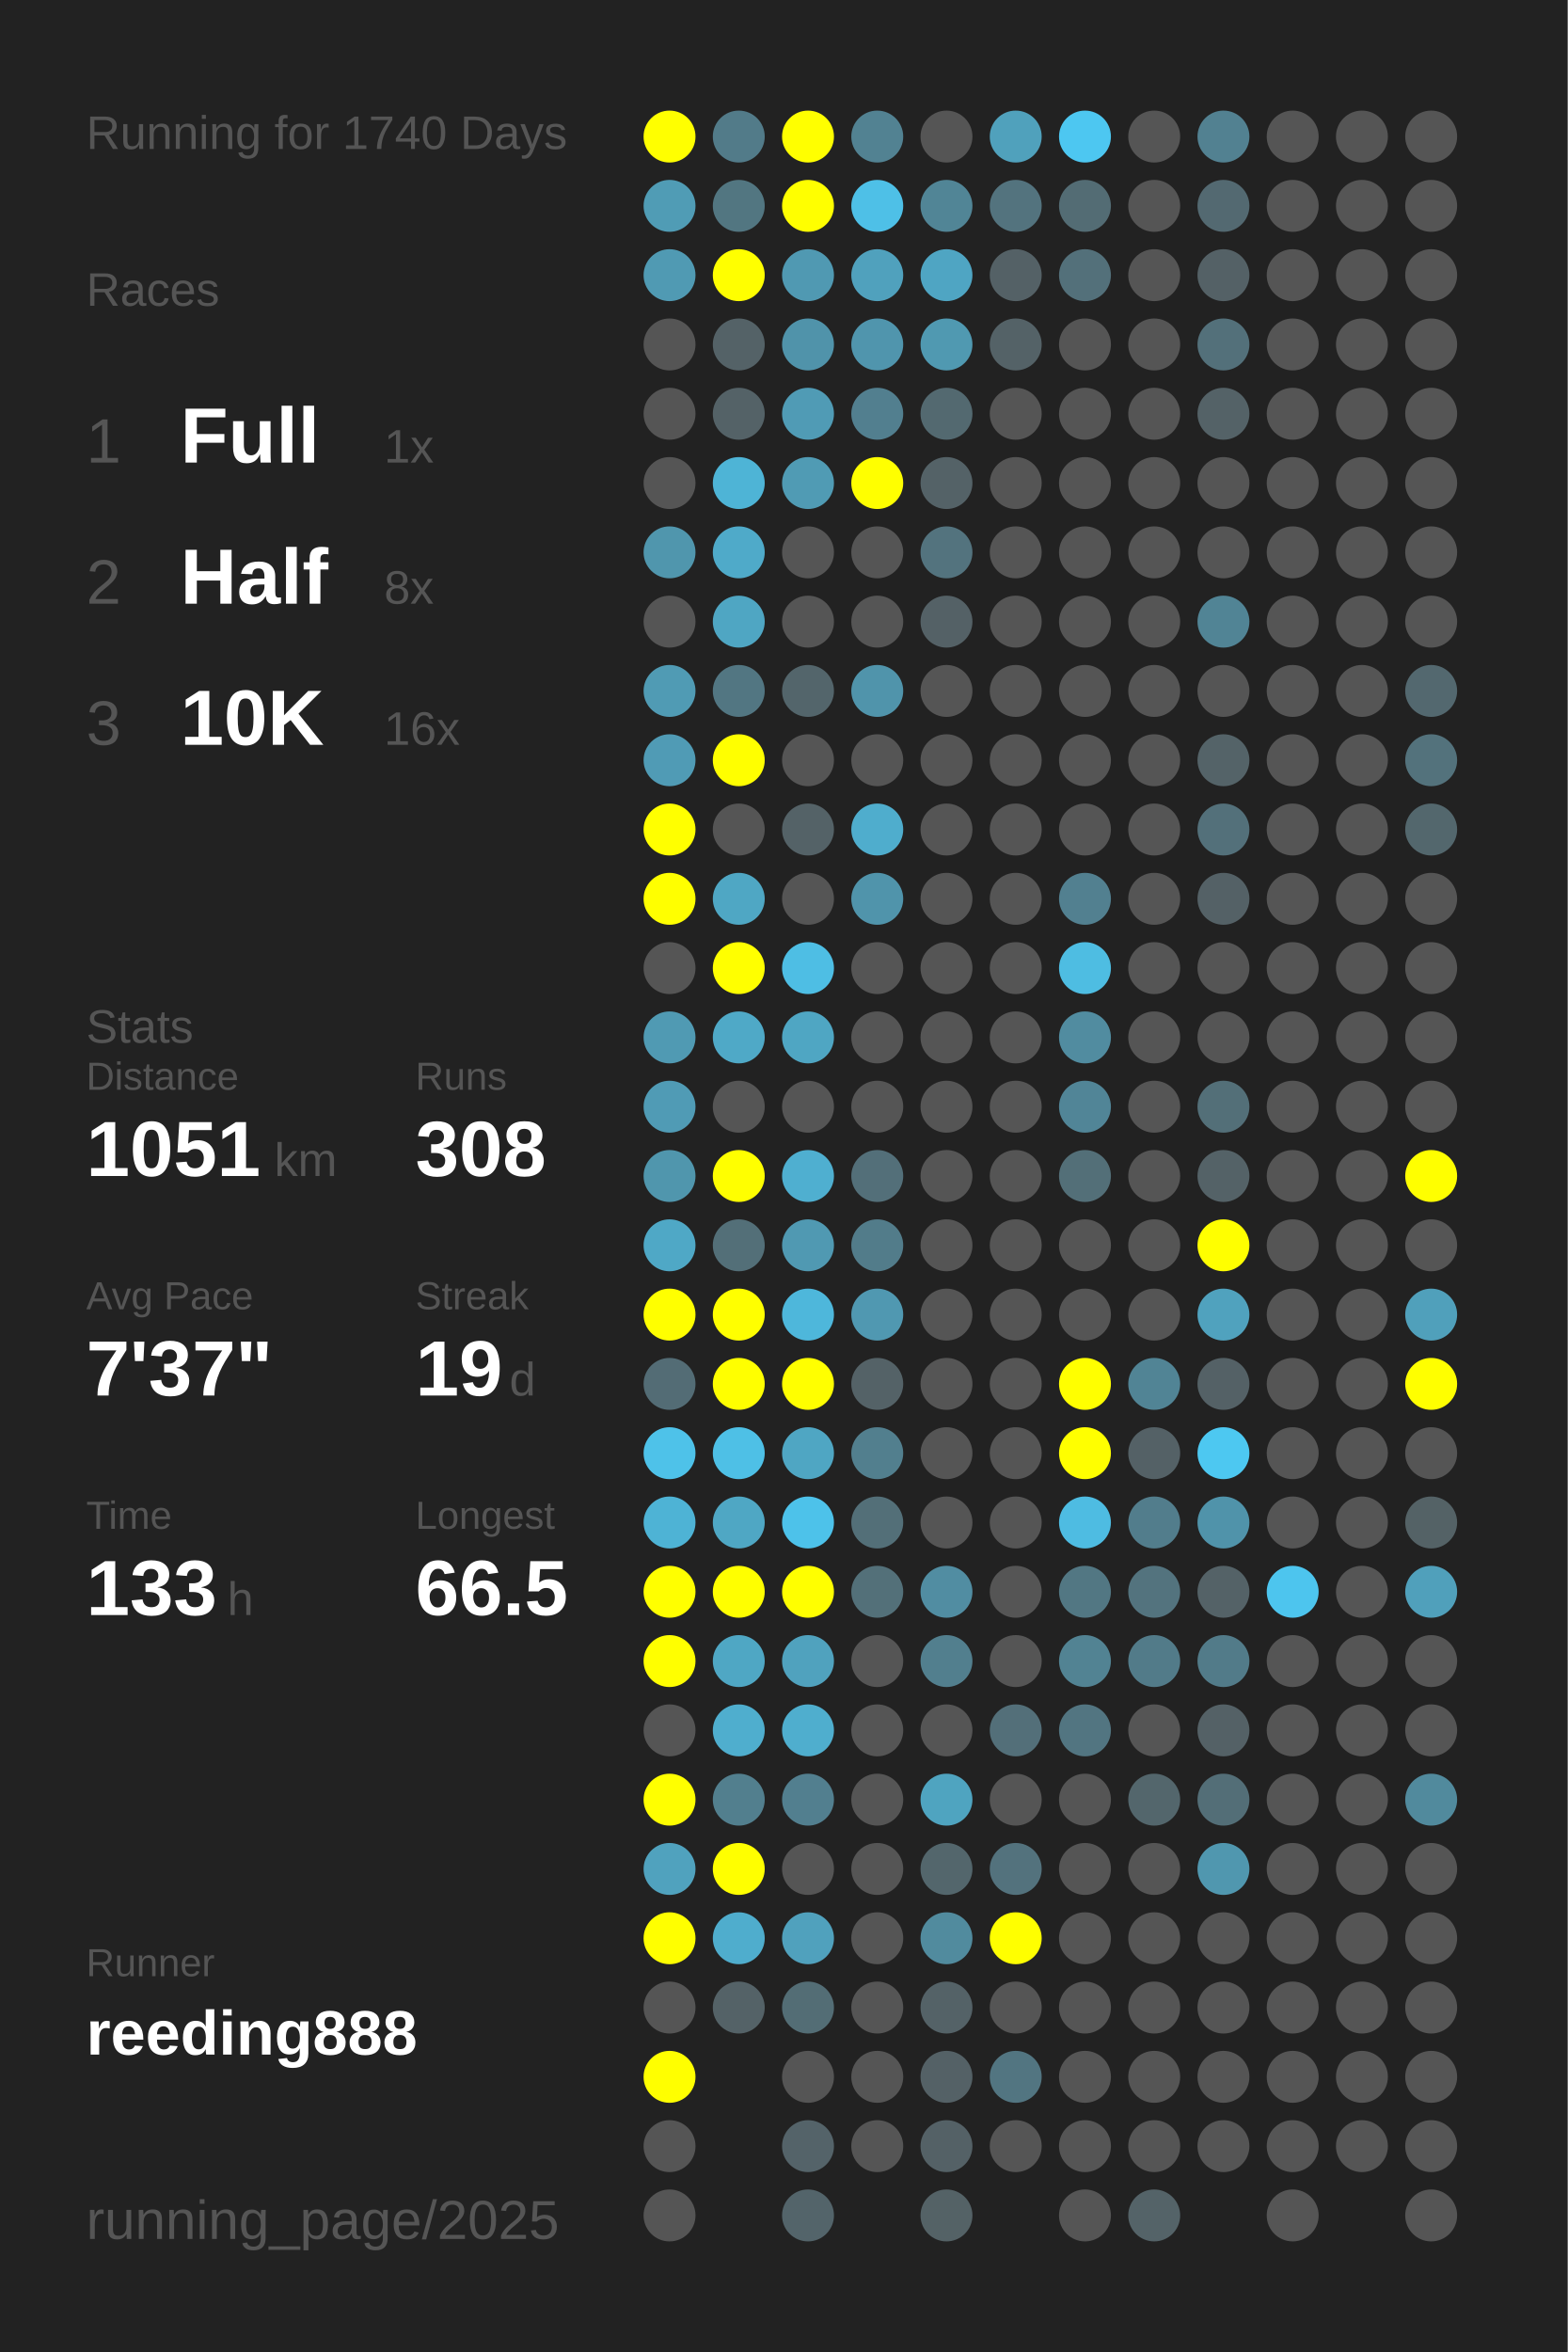
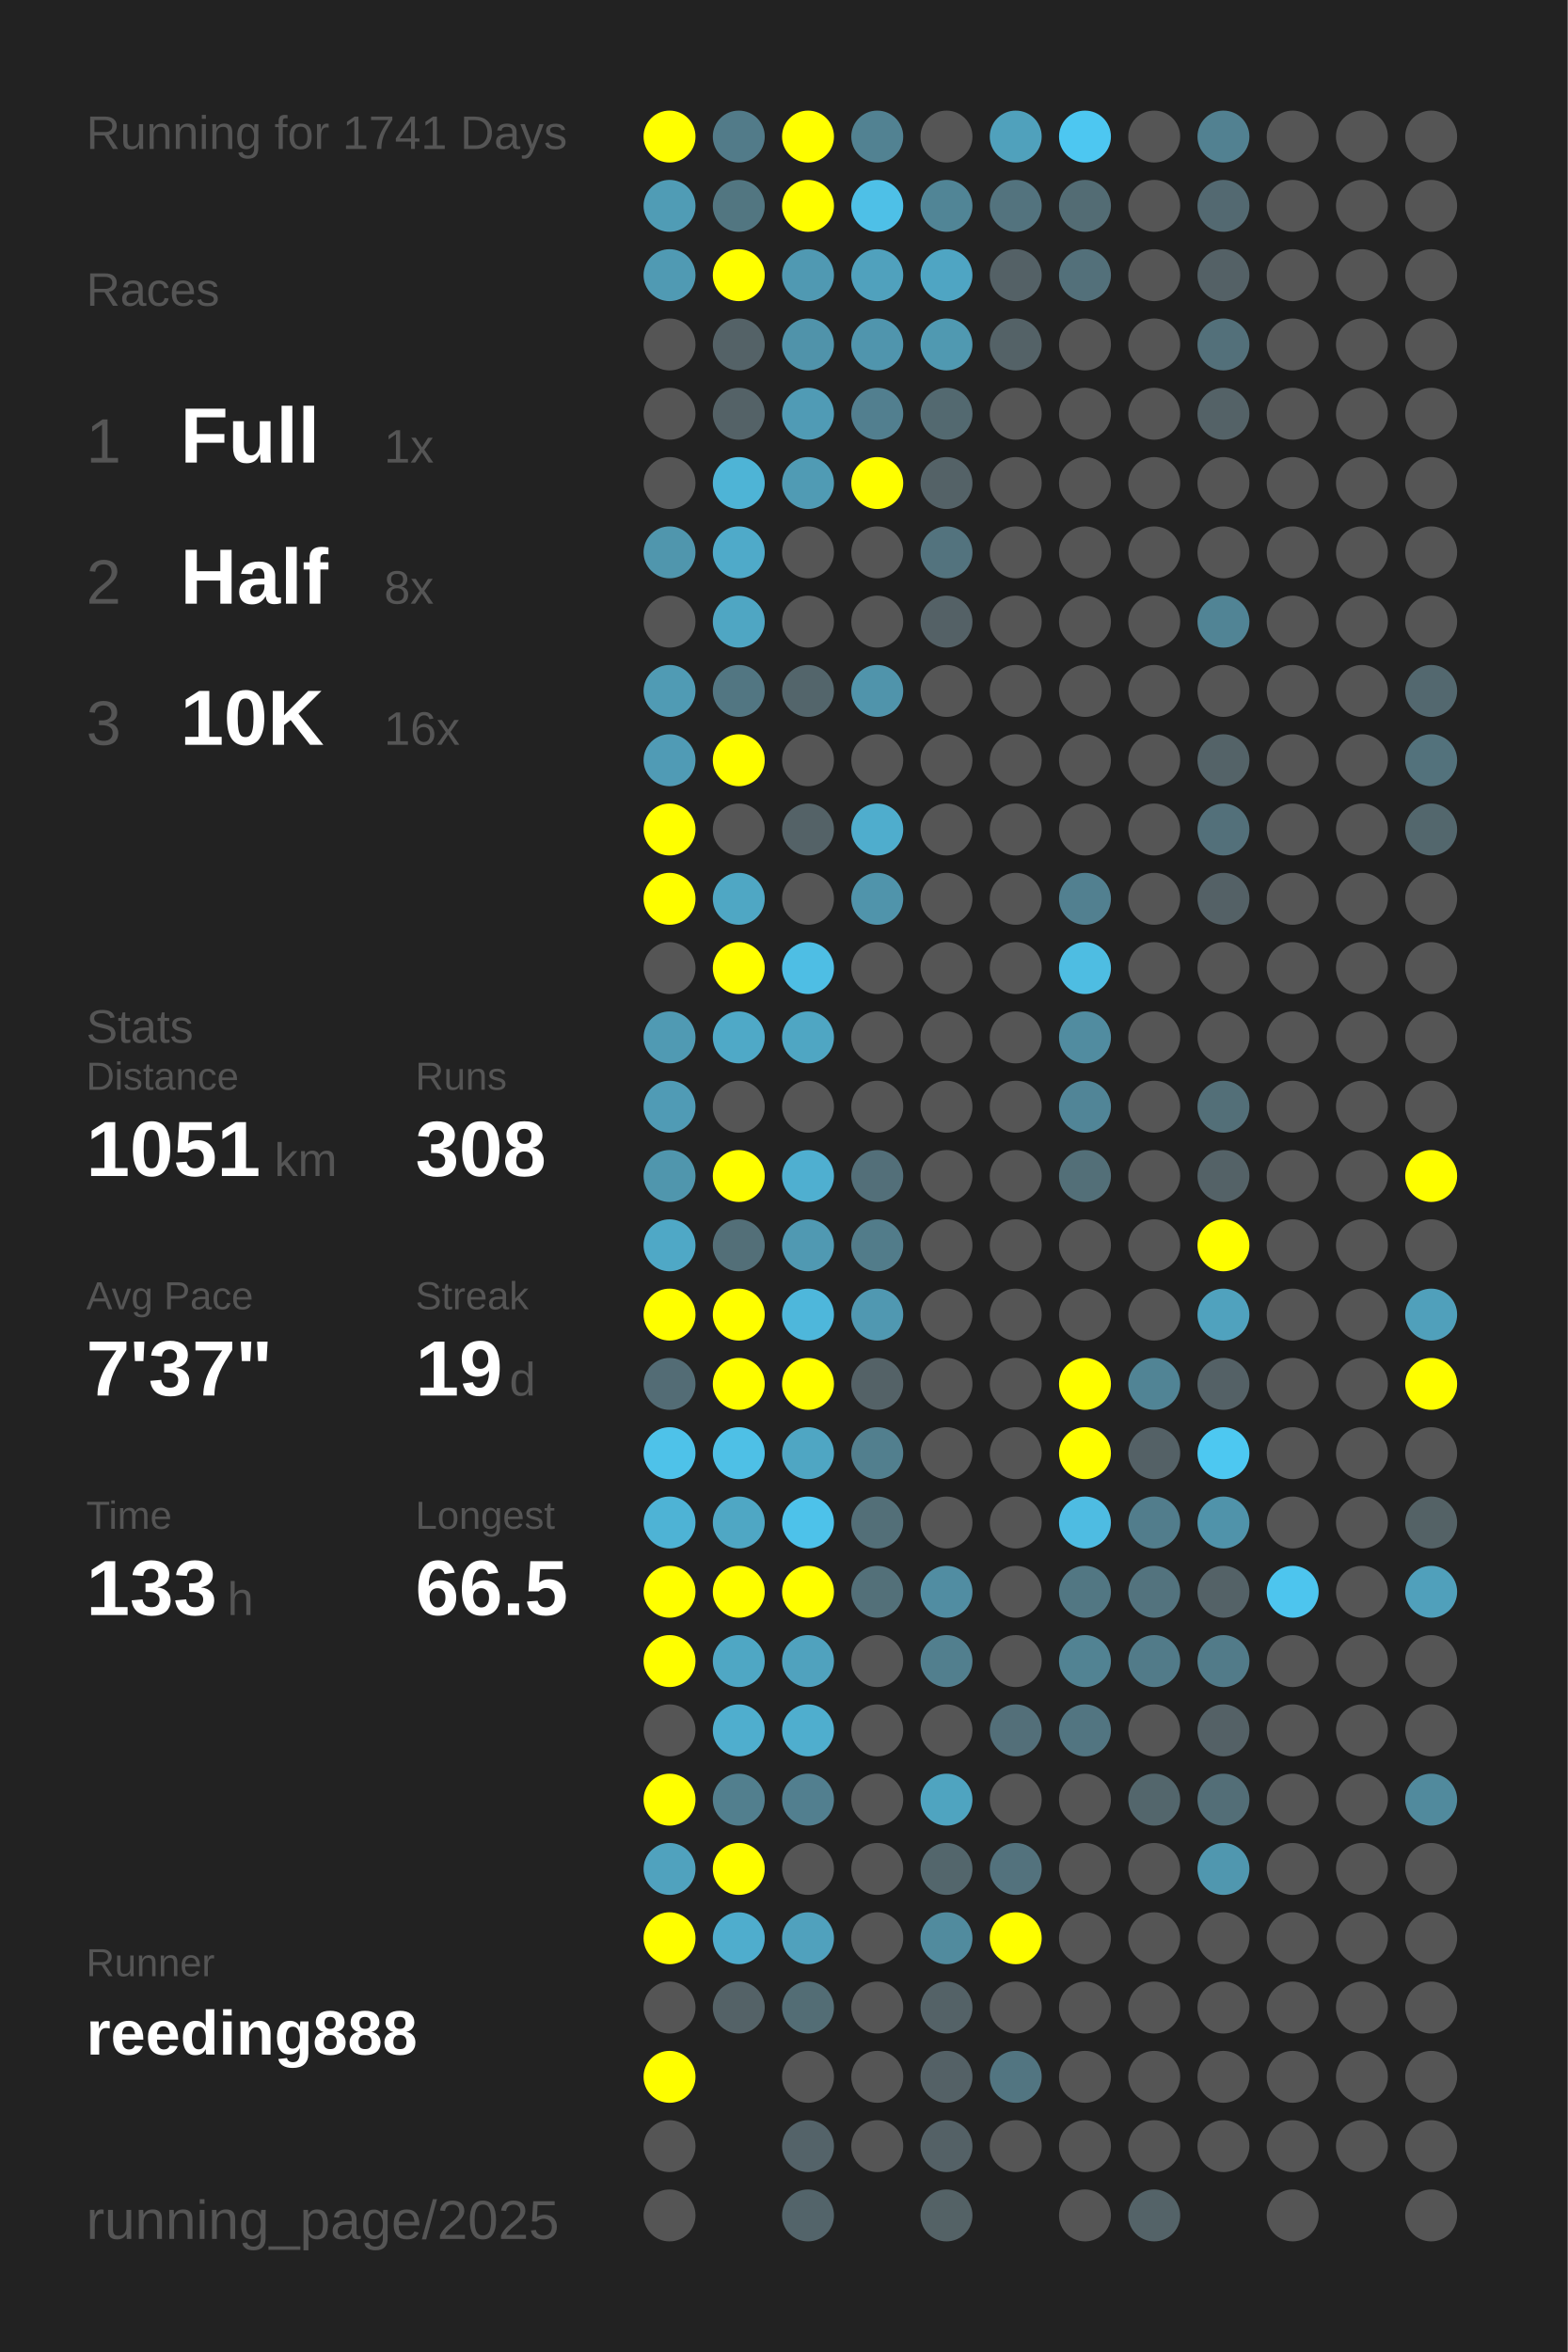
<svg xmlns="http://www.w3.org/2000/svg" baseProfile="full" height="300mm" version="1.1" viewBox="0,0,200,300" width="200mm">
  <defs />
  <rect fill="#222222" height="300" width="200" x="0" y="0" />
-   <text fill="#555555" style="font-size:6px; font-family:Arial;" x="11" y="19">Running for 1740 Days</text>
+   <text fill="#555555" style="font-size:6px; font-family:Arial;" x="11" y="19">Running for 1741 Days</text>
  <text fill="#555555" style="font-size:6px; font-family:Arial;" x="11" y="39">Races</text>
  <text fill="#555555" style="font-size:8px; font-family:Arial;" x="11" y="59">1</text>
  <text fill="#FFFFFF" style="font-size:10px; font-family:Arial; font-weight:bold;" x="23" y="59">Full</text>
  <text fill="#555555" style="font-size:6px; font-family:Arial;" x="49" y="59">1x</text>
  <text fill="#555555" style="font-size:8px; font-family:Arial;" x="11" y="77">2</text>
  <text fill="#FFFFFF" style="font-size:10px; font-family:Arial; font-weight:bold;" x="23" y="77">Half</text>
  <text fill="#555555" style="font-size:6px; font-family:Arial;" x="49" y="77">8x</text>
  <text fill="#555555" style="font-size:8px; font-family:Arial;" x="11" y="95">3</text>
  <text fill="#FFFFFF" style="font-size:10px; font-family:Arial; font-weight:bold;" x="23" y="95">10K</text>
  <text fill="#555555" style="font-size:6px; font-family:Arial;" x="49" y="95">16x</text>
  <text fill="#555555" style="font-size:6px; font-family:Arial;" x="11" y="133">Stats</text>
  <text fill="#555555" style="font-size:5px; font-family:Arial;" x="11" y="139">Distance</text>
  <text fill="#FFFFFF" style="font-size:10px; font-family:Arial; font-weight:bold;" x="11" y="150">1051</text>
  <text fill="#555555" style="font-size:6px; font-family:Arial;" x="35" y="150">km</text>
  <text fill="#555555" style="font-size:5px; font-family:Arial;" x="53" y="139">Runs</text>
  <text fill="#FFFFFF" style="font-size:10px; font-family:Arial; font-weight:bold;" x="53" y="150">308</text>
  <text fill="#555555" style="font-size:5px; font-family:Arial;" x="11" y="167">Avg Pace</text>
  <text fill="#FFFFFF" style="font-size:10px; font-family:Arial; font-weight:bold;" x="11" y="178">7'37"</text>
  <text fill="#555555" style="font-size:5px; font-family:Arial;" x="53" y="167">Streak</text>
  <text fill="#FFFFFF" style="font-size:10px; font-family:Arial; font-weight:bold;" x="53" y="178">19</text>
  <text fill="#555555" style="font-size:6px; font-family:Arial;" x="65" y="178">d</text>
  <text fill="#555555" style="font-size:5px; font-family:Arial;" x="11" y="195">Time</text>
  <text fill="#FFFFFF" style="font-size:10px; font-family:Arial; font-weight:bold;" x="11" y="206">133</text>
  <text fill="#555555" style="font-size:6px; font-family:Arial;" x="29" y="206">h</text>
  <text fill="#555555" style="font-size:5px; font-family:Arial;" x="53" y="195">Longest</text>
  <text fill="#FFFFFF" style="font-size:10px; font-family:Arial; font-weight:bold;" x="53" y="206">66.5</text>
  <text fill="#555555" style="font-size:5px; font-family:Arial;" x="11" y="252.065">Runner</text>
  <text fill="#FFFFFF" style="font-size:8px; font-family:Arial; font-weight:bold;" x="11" y="262.065">reeding888</text>
  <text fill="#555555" style="font-size:7px; font-family:Arial;" x="11" y="285.581">running_page/2025</text>
  <circle cx="85.417" cy="17.419" fill="#FFFF00" r="3.312" />
  <circle cx="85.417" cy="26.258" fill="#509cb5" r="3.312" />
  <circle cx="85.417" cy="35.097" fill="#509ab3" r="3.312" />
  <circle cx="85.417" cy="43.935" fill="#555555" r="3.312" />
  <circle cx="85.417" cy="52.774" fill="#555555" r="3.312" />
  <circle cx="85.417" cy="61.613" fill="#555555" r="3.312" />
  <circle cx="85.417" cy="70.452" fill="#5096ad" r="3.312" />
  <circle cx="85.417" cy="79.29" fill="#555555" r="3.312" />
  <circle cx="85.417" cy="88.129" fill="#509bb4" r="3.312" />
  <circle cx="85.417" cy="96.968" fill="#509bb5" r="3.312" />
  <circle cx="85.417" cy="105.806" fill="#FFFF00" r="3.312" />
  <circle cx="85.417" cy="114.645" fill="#FFFF00" r="3.312" />
  <circle cx="85.417" cy="123.484" fill="#555555" r="3.312" />
  <circle cx="85.417" cy="132.323" fill="#509ab3" r="3.312" />
  <circle cx="85.417" cy="141.161" fill="#509bb5" r="3.312" />
  <circle cx="85.417" cy="150" fill="#5096ad" r="3.312" />
  <circle cx="85.417" cy="158.839" fill="#4fa8c6" r="3.312" />
  <circle cx="85.417" cy="167.677" fill="#FFFF00" r="3.312" />
  <circle cx="85.417" cy="176.516" fill="#536c75" r="3.312" />
  <circle cx="85.417" cy="185.355" fill="#4ec2e9" r="3.312" />
  <circle cx="85.417" cy="194.194" fill="#4eb3d5" r="3.312" />
  <circle cx="85.417" cy="203.032" fill="#FFFF00" r="3.312" />
  <circle cx="85.417" cy="211.871" fill="#FFFF00" r="3.312" />
  <circle cx="85.417" cy="220.71" fill="#555555" r="3.312" />
  <circle cx="85.417" cy="229.548" fill="#FFFF00" r="3.312" />
  <circle cx="85.417" cy="238.387" fill="#50a2be" r="3.312" />
  <circle cx="85.417" cy="247.226" fill="#FFFF00" r="3.312" />
  <circle cx="85.417" cy="256.065" fill="#555555" r="3.312" />
  <circle cx="85.417" cy="264.903" fill="#FFFF00" r="3.312" />
  <circle cx="85.417" cy="273.742" fill="#555555" r="3.312" />
  <circle cx="85.417" cy="282.581" fill="#555555" r="3.312" />
  <circle cx="94.25" cy="17.419" fill="#527b89" r="3.312" />
  <circle cx="94.25" cy="26.258" fill="#527681" r="3.312" />
  <circle cx="94.25" cy="35.097" fill="#FFFF00" r="3.312" />
  <circle cx="94.25" cy="43.935" fill="#546267" r="3.312" />
  <circle cx="94.25" cy="52.774" fill="#546267" r="3.312" />
  <circle cx="94.25" cy="61.613" fill="#4eb4d6" r="3.312" />
  <circle cx="94.25" cy="70.452" fill="#4faac9" r="3.312" />
  <circle cx="94.25" cy="79.29" fill="#4fa6c3" r="3.312" />
  <circle cx="94.25" cy="88.129" fill="#527682" r="3.312" />
  <circle cx="94.25" cy="96.968" fill="#FFFF00" r="3.312" />
  <circle cx="94.25" cy="105.806" fill="#555555" r="3.312" />
  <circle cx="94.25" cy="114.645" fill="#4fa7c4" r="3.312" />
  <circle cx="94.25" cy="123.484" fill="#FFFF00" r="3.312" />
  <circle cx="94.25" cy="132.323" fill="#4fa9c7" r="3.312" />
  <circle cx="94.25" cy="141.161" fill="#555555" r="3.312" />
  <circle cx="94.25" cy="150" fill="#FFFF00" r="3.312" />
  <circle cx="94.25" cy="158.839" fill="#536f78" r="3.312" />
  <circle cx="94.25" cy="167.677" fill="#FFFF00" r="3.312" />
  <circle cx="94.25" cy="176.516" fill="#FFFF00" r="3.312" />
  <circle cx="94.25" cy="185.355" fill="#4ec0e6" r="3.312" />
  <circle cx="94.25" cy="194.194" fill="#4fa7c4" r="3.312" />
  <circle cx="94.25" cy="203.032" fill="#FFFF00" r="3.312" />
  <circle cx="94.25" cy="211.871" fill="#4fa7c4" r="3.312" />
  <circle cx="94.25" cy="220.71" fill="#4faece" r="3.312" />
  <circle cx="94.25" cy="229.548" fill="#527f8e" r="3.312" />
  <circle cx="94.25" cy="238.387" fill="#FFFF00" r="3.312" />
  <circle cx="94.25" cy="247.226" fill="#4fadcd" r="3.312" />
  <circle cx="94.25" cy="256.065" fill="#546267" r="3.312" />
  <circle cx="103.083" cy="17.419" fill="#FFFF00" r="3.312" />
  <circle cx="103.083" cy="26.258" fill="#FFFF00" r="3.312" />
  <circle cx="103.083" cy="35.097" fill="#5099b2" r="3.312" />
  <circle cx="103.083" cy="43.935" fill="#5093aa" r="3.312" />
  <circle cx="103.083" cy="52.774" fill="#509bb5" r="3.312" />
  <circle cx="103.083" cy="61.613" fill="#509bb4" r="3.312" />
  <circle cx="103.083" cy="70.452" fill="#555555" r="3.312" />
  <circle cx="103.083" cy="79.29" fill="#555555" r="3.312" />
  <circle cx="103.083" cy="88.129" fill="#53656b" r="3.312" />
  <circle cx="103.083" cy="96.968" fill="#555555" r="3.312" />
  <circle cx="103.083" cy="105.806" fill="#546267" r="3.312" />
  <circle cx="103.083" cy="114.645" fill="#555555" r="3.312" />
  <circle cx="103.083" cy="123.484" fill="#4ebee4" r="3.312" />
  <circle cx="103.083" cy="132.323" fill="#4fa6c3" r="3.312" />
  <circle cx="103.083" cy="141.161" fill="#555555" r="3.312" />
  <circle cx="103.083" cy="150" fill="#4fafd0" r="3.312" />
  <circle cx="103.083" cy="158.839" fill="#5099b2" r="3.312" />
  <circle cx="103.083" cy="167.677" fill="#4eb7db" r="3.312" />
  <circle cx="103.083" cy="176.516" fill="#FFFF00" r="3.312" />
  <circle cx="103.083" cy="185.355" fill="#4fa6c3" r="3.312" />
  <circle cx="103.083" cy="194.194" fill="#4dc2ea" r="3.312" />
  <circle cx="103.083" cy="203.032" fill="#FFFF00" r="3.312" />
  <circle cx="103.083" cy="211.871" fill="#50a2be" r="3.312" />
  <circle cx="103.083" cy="220.71" fill="#4faece" r="3.312" />
  <circle cx="103.083" cy="229.548" fill="#527f8f" r="3.312" />
  <circle cx="103.083" cy="238.387" fill="#555555" r="3.312" />
  <circle cx="103.083" cy="247.226" fill="#50a1bd" r="3.312" />
  <circle cx="103.083" cy="256.065" fill="#536d75" r="3.312" />
  <circle cx="103.083" cy="264.903" fill="#555555" r="3.312" />
  <circle cx="103.083" cy="273.742" fill="#546369" r="3.312" />
  <circle cx="103.083" cy="282.581" fill="#53646a" r="3.312" />
  <circle cx="111.917" cy="17.419" fill="#528292" r="3.312" />
  <circle cx="111.917" cy="26.258" fill="#4ec0e7" r="3.312" />
  <circle cx="111.917" cy="35.097" fill="#50a1bd" r="3.312" />
  <circle cx="111.917" cy="43.935" fill="#5095ad" r="3.312" />
  <circle cx="111.917" cy="52.774" fill="#527f8f" r="3.312" />
  <circle cx="111.917" cy="61.613" fill="#FFFF00" r="3.312" />
  <circle cx="111.917" cy="70.452" fill="#555555" r="3.312" />
  <circle cx="111.917" cy="79.29" fill="#555555" r="3.312" />
  <circle cx="111.917" cy="88.129" fill="#5094ab" r="3.312" />
  <circle cx="111.917" cy="96.968" fill="#555555" r="3.312" />
  <circle cx="111.917" cy="105.806" fill="#4fadcd" r="3.312" />
  <circle cx="111.917" cy="114.645" fill="#5094ab" r="3.312" />
  <circle cx="111.917" cy="123.484" fill="#555555" r="3.312" />
  <circle cx="111.917" cy="132.323" fill="#555555" r="3.312" />
  <circle cx="111.917" cy="141.161" fill="#555555" r="3.312" />
  <circle cx="111.917" cy="150" fill="#536f79" r="3.312" />
  <circle cx="111.917" cy="158.839" fill="#527c8a" r="3.312" />
  <circle cx="111.917" cy="167.677" fill="#5098b1" r="3.312" />
  <circle cx="111.917" cy="176.516" fill="#546267" r="3.312" />
  <circle cx="111.917" cy="185.355" fill="#527f8e" r="3.312" />
  <circle cx="111.917" cy="194.194" fill="#536f78" r="3.312" />
  <circle cx="111.917" cy="203.032" fill="#537079" r="3.312" />
  <circle cx="111.917" cy="211.871" fill="#555555" r="3.312" />
  <circle cx="111.917" cy="220.71" fill="#555555" r="3.312" />
  <circle cx="111.917" cy="229.548" fill="#555555" r="3.312" />
  <circle cx="111.917" cy="238.387" fill="#555555" r="3.312" />
  <circle cx="111.917" cy="247.226" fill="#555555" r="3.312" />
  <circle cx="111.917" cy="256.065" fill="#555555" r="3.312" />
  <circle cx="111.917" cy="264.903" fill="#555555" r="3.312" />
  <circle cx="111.917" cy="273.742" fill="#555555" r="3.312" />
  <circle cx="120.75" cy="17.419" fill="#555555" r="3.312" />
  <circle cx="120.75" cy="26.258" fill="#518596" r="3.312" />
  <circle cx="120.75" cy="35.097" fill="#4fa5c3" r="3.312" />
  <circle cx="120.75" cy="43.935" fill="#5099b1" r="3.312" />
  <circle cx="120.75" cy="52.774" fill="#536970" r="3.312" />
  <circle cx="120.75" cy="61.613" fill="#546267" r="3.312" />
  <circle cx="120.75" cy="70.452" fill="#53737e" r="3.312" />
  <circle cx="120.75" cy="79.29" fill="#546166" r="3.312" />
  <circle cx="120.75" cy="88.129" fill="#555555" r="3.312" />
  <circle cx="120.75" cy="96.968" fill="#555555" r="3.312" />
  <circle cx="120.75" cy="105.806" fill="#555555" r="3.312" />
  <circle cx="120.75" cy="114.645" fill="#555555" r="3.312" />
  <circle cx="120.75" cy="123.484" fill="#555555" r="3.312" />
  <circle cx="120.75" cy="132.323" fill="#555555" r="3.312" />
  <circle cx="120.75" cy="141.161" fill="#555555" r="3.312" />
  <circle cx="120.75" cy="150" fill="#555555" r="3.312" />
  <circle cx="120.75" cy="158.839" fill="#555555" r="3.312" />
  <circle cx="120.75" cy="167.677" fill="#555555" r="3.312" />
  <circle cx="120.75" cy="176.516" fill="#555555" r="3.312" />
  <circle cx="120.75" cy="185.355" fill="#555555" r="3.312" />
  <circle cx="120.75" cy="194.194" fill="#555555" r="3.312" />
  <circle cx="120.75" cy="203.032" fill="#518da2" r="3.312" />
  <circle cx="120.75" cy="211.871" fill="#527f8e" r="3.312" />
  <circle cx="120.75" cy="220.71" fill="#555555" r="3.312" />
  <circle cx="120.75" cy="229.548" fill="#4fa4c0" r="3.312" />
  <circle cx="120.75" cy="238.387" fill="#53666c" r="3.312" />
  <circle cx="120.75" cy="247.226" fill="#518b9e" r="3.312" />
  <circle cx="120.75" cy="256.065" fill="#546267" r="3.312" />
  <circle cx="120.75" cy="264.903" fill="#546166" r="3.312" />
  <circle cx="120.75" cy="273.742" fill="#546166" r="3.312" />
  <circle cx="120.75" cy="282.581" fill="#546266" r="3.312" />
  <circle cx="129.583" cy="17.419" fill="#50a1bc" r="3.312" />
  <circle cx="129.583" cy="26.258" fill="#53737e" r="3.312" />
  <circle cx="129.583" cy="35.097" fill="#546166" r="3.312" />
  <circle cx="129.583" cy="43.935" fill="#546267" r="3.312" />
  <circle cx="129.583" cy="52.774" fill="#555555" r="3.312" />
  <circle cx="129.583" cy="61.613" fill="#555555" r="3.312" />
  <circle cx="129.583" cy="70.452" fill="#555555" r="3.312" />
  <circle cx="129.583" cy="79.29" fill="#555555" r="3.312" />
  <circle cx="129.583" cy="88.129" fill="#555555" r="3.312" />
  <circle cx="129.583" cy="96.968" fill="#555555" r="3.312" />
  <circle cx="129.583" cy="105.806" fill="#555555" r="3.312" />
  <circle cx="129.583" cy="114.645" fill="#555555" r="3.312" />
  <circle cx="129.583" cy="123.484" fill="#555555" r="3.312" />
  <circle cx="129.583" cy="132.323" fill="#555555" r="3.312" />
  <circle cx="129.583" cy="141.161" fill="#555555" r="3.312" />
  <circle cx="129.583" cy="150" fill="#555555" r="3.312" />
  <circle cx="129.583" cy="158.839" fill="#555555" r="3.312" />
  <circle cx="129.583" cy="167.677" fill="#555555" r="3.312" />
  <circle cx="129.583" cy="176.516" fill="#555555" r="3.312" />
  <circle cx="129.583" cy="185.355" fill="#555555" r="3.312" />
  <circle cx="129.583" cy="194.194" fill="#555555" r="3.312" />
  <circle cx="129.583" cy="203.032" fill="#555555" r="3.312" />
  <circle cx="129.583" cy="211.871" fill="#555555" r="3.312" />
  <circle cx="129.583" cy="220.71" fill="#536f79" r="3.312" />
  <circle cx="129.583" cy="229.548" fill="#555555" r="3.312" />
  <circle cx="129.583" cy="238.387" fill="#53727d" r="3.312" />
  <circle cx="129.583" cy="247.226" fill="#FFFF00" r="3.312" />
  <circle cx="129.583" cy="256.065" fill="#555555" r="3.312" />
  <circle cx="129.583" cy="264.903" fill="#527581" r="3.312" />
  <circle cx="129.583" cy="273.742" fill="#555555" r="3.312" />
  <circle cx="138.417" cy="17.419" fill="#4dc7f1" r="3.312" />
  <circle cx="138.417" cy="26.258" fill="#536c74" r="3.312" />
  <circle cx="138.417" cy="35.097" fill="#53707a" r="3.312" />
  <circle cx="138.417" cy="43.935" fill="#555555" r="3.312" />
  <circle cx="138.417" cy="52.774" fill="#555555" r="3.312" />
  <circle cx="138.417" cy="61.613" fill="#555555" r="3.312" />
  <circle cx="138.417" cy="70.452" fill="#555555" r="3.312" />
  <circle cx="138.417" cy="79.29" fill="#555555" r="3.312" />
  <circle cx="138.417" cy="88.129" fill="#555555" r="3.312" />
  <circle cx="138.417" cy="96.968" fill="#555555" r="3.312" />
  <circle cx="138.417" cy="105.806" fill="#555555" r="3.312" />
  <circle cx="138.417" cy="114.645" fill="#528090" r="3.312" />
  <circle cx="138.417" cy="123.484" fill="#4ebde2" r="3.312" />
  <circle cx="138.417" cy="132.323" fill="#518ca0" r="3.312" />
  <circle cx="138.417" cy="141.161" fill="#518597" r="3.312" />
  <circle cx="138.417" cy="150" fill="#536f78" r="3.312" />
  <circle cx="138.417" cy="158.839" fill="#555555" r="3.312" />
  <circle cx="138.417" cy="167.677" fill="#555555" r="3.312" />
  <circle cx="138.417" cy="176.516" fill="#FFFF00" r="3.312" />
  <circle cx="138.417" cy="185.355" fill="#FFFF00" r="3.312" />
  <circle cx="138.417" cy="194.194" fill="#4ebce2" r="3.312" />
  <circle cx="138.417" cy="203.032" fill="#527783" r="3.312" />
  <circle cx="138.417" cy="211.871" fill="#528393" r="3.312" />
  <circle cx="138.417" cy="220.71" fill="#527581" r="3.312" />
  <circle cx="138.417" cy="229.548" fill="#555555" r="3.312" />
  <circle cx="138.417" cy="238.387" fill="#555555" r="3.312" />
  <circle cx="138.417" cy="247.226" fill="#555555" r="3.312" />
  <circle cx="138.417" cy="256.065" fill="#555555" r="3.312" />
  <circle cx="138.417" cy="264.903" fill="#555555" r="3.312" />
  <circle cx="138.417" cy="273.742" fill="#555555" r="3.312" />
  <circle cx="138.417" cy="282.581" fill="#555555" r="3.312" />
  <circle cx="147.25" cy="17.419" fill="#555555" r="3.312" />
  <circle cx="147.25" cy="26.258" fill="#555555" r="3.312" />
  <circle cx="147.25" cy="35.097" fill="#555555" r="3.312" />
  <circle cx="147.25" cy="43.935" fill="#555555" r="3.312" />
  <circle cx="147.25" cy="52.774" fill="#555555" r="3.312" />
  <circle cx="147.25" cy="61.613" fill="#555555" r="3.312" />
  <circle cx="147.25" cy="70.452" fill="#555555" r="3.312" />
  <circle cx="147.25" cy="79.29" fill="#555555" r="3.312" />
  <circle cx="147.25" cy="88.129" fill="#555555" r="3.312" />
  <circle cx="147.25" cy="96.968" fill="#555555" r="3.312" />
  <circle cx="147.25" cy="105.806" fill="#555555" r="3.312" />
  <circle cx="147.25" cy="114.645" fill="#555555" r="3.312" />
  <circle cx="147.25" cy="123.484" fill="#555555" r="3.312" />
  <circle cx="147.25" cy="132.323" fill="#555555" r="3.312" />
  <circle cx="147.25" cy="141.161" fill="#555555" r="3.312" />
  <circle cx="147.25" cy="150" fill="#555555" r="3.312" />
  <circle cx="147.25" cy="158.839" fill="#555555" r="3.312" />
  <circle cx="147.25" cy="167.677" fill="#555555" r="3.312" />
  <circle cx="147.25" cy="176.516" fill="#518495" r="3.312" />
  <circle cx="147.25" cy="185.355" fill="#546166" r="3.312" />
  <circle cx="147.25" cy="194.194" fill="#527d8c" r="3.312" />
  <circle cx="147.25" cy="203.032" fill="#53737e" r="3.312" />
  <circle cx="147.25" cy="211.871" fill="#527b89" r="3.312" />
  <circle cx="147.25" cy="220.71" fill="#555555" r="3.312" />
  <circle cx="147.25" cy="229.548" fill="#53666c" r="3.312" />
  <circle cx="147.25" cy="238.387" fill="#555555" r="3.312" />
  <circle cx="147.25" cy="247.226" fill="#555555" r="3.312" />
  <circle cx="147.25" cy="256.065" fill="#555555" r="3.312" />
  <circle cx="147.25" cy="264.903" fill="#555555" r="3.312" />
  <circle cx="147.25" cy="273.742" fill="#555555" r="3.312" />
  <circle cx="147.25" cy="282.581" fill="#546368" r="3.312" />
  <circle cx="156.083" cy="17.419" fill="#528191" r="3.312" />
  <circle cx="156.083" cy="26.258" fill="#536971" r="3.312" />
  <circle cx="156.083" cy="35.097" fill="#546166" r="3.312" />
  <circle cx="156.083" cy="43.935" fill="#53707a" r="3.312" />
  <circle cx="156.083" cy="52.774" fill="#546267" r="3.312" />
  <circle cx="156.083" cy="61.613" fill="#555555" r="3.312" />
  <circle cx="156.083" cy="70.452" fill="#555555" r="3.312" />
  <circle cx="156.083" cy="79.29" fill="#518495" r="3.312" />
  <circle cx="156.083" cy="88.129" fill="#555555" r="3.312" />
  <circle cx="156.083" cy="96.968" fill="#546368" r="3.312" />
  <circle cx="156.083" cy="105.806" fill="#53707a" r="3.312" />
  <circle cx="156.083" cy="114.645" fill="#546166" r="3.312" />
  <circle cx="156.083" cy="123.484" fill="#555555" r="3.312" />
  <circle cx="156.083" cy="132.323" fill="#555555" r="3.312" />
  <circle cx="156.083" cy="141.161" fill="#536f78" r="3.312" />
  <circle cx="156.083" cy="150" fill="#546267" r="3.312" />
  <circle cx="156.083" cy="158.839" fill="#FFFF00" r="3.312" />
  <circle cx="156.083" cy="167.677" fill="#50a2be" r="3.312" />
  <circle cx="156.083" cy="176.516" fill="#546166" r="3.312" />
  <circle cx="156.083" cy="185.355" fill="#4dc8f1" r="3.312" />
  <circle cx="156.083" cy="194.194" fill="#5093aa" r="3.312" />
  <circle cx="156.083" cy="203.032" fill="#546267" r="3.312" />
  <circle cx="156.083" cy="211.871" fill="#527b89" r="3.312" />
  <circle cx="156.083" cy="220.71" fill="#546166" r="3.312" />
  <circle cx="156.083" cy="229.548" fill="#536e77" r="3.312" />
  <circle cx="156.083" cy="238.387" fill="#5097af" r="3.312" />
  <circle cx="156.083" cy="247.226" fill="#555555" r="3.312" />
  <circle cx="156.083" cy="256.065" fill="#555555" r="3.312" />
  <circle cx="156.083" cy="264.903" fill="#555555" r="3.312" />
  <circle cx="156.083" cy="273.742" fill="#555555" r="3.312" />
  <circle cx="164.917" cy="17.419" fill="#555555" r="3.312" />
  <circle cx="164.917" cy="26.258" fill="#555555" r="3.312" />
  <circle cx="164.917" cy="35.097" fill="#555555" r="3.312" />
  <circle cx="164.917" cy="43.935" fill="#555555" r="3.312" />
  <circle cx="164.917" cy="52.774" fill="#555555" r="3.312" />
  <circle cx="164.917" cy="61.613" fill="#555555" r="3.312" />
  <circle cx="164.917" cy="70.452" fill="#555555" r="3.312" />
  <circle cx="164.917" cy="79.29" fill="#555555" r="3.312" />
  <circle cx="164.917" cy="88.129" fill="#555555" r="3.312" />
  <circle cx="164.917" cy="96.968" fill="#555555" r="3.312" />
  <circle cx="164.917" cy="105.806" fill="#555555" r="3.312" />
  <circle cx="164.917" cy="114.645" fill="#555555" r="3.312" />
  <circle cx="164.917" cy="123.484" fill="#555555" r="3.312" />
  <circle cx="164.917" cy="132.323" fill="#555555" r="3.312" />
  <circle cx="164.917" cy="141.161" fill="#555555" r="3.312" />
  <circle cx="164.917" cy="150" fill="#555555" r="3.312" />
  <circle cx="164.917" cy="158.839" fill="#555555" r="3.312" />
  <circle cx="164.917" cy="167.677" fill="#555555" r="3.312" />
  <circle cx="164.917" cy="176.516" fill="#555555" r="3.312" />
  <circle cx="164.917" cy="185.355" fill="#555555" r="3.312" />
  <circle cx="164.917" cy="194.194" fill="#555555" r="3.312" />
  <circle cx="164.917" cy="203.032" fill="#4dc5ee" r="3.312" />
  <circle cx="164.917" cy="211.871" fill="#555555" r="3.312" />
  <circle cx="164.917" cy="220.71" fill="#555555" r="3.312" />
  <circle cx="164.917" cy="229.548" fill="#555555" r="3.312" />
  <circle cx="164.917" cy="238.387" fill="#555555" r="3.312" />
  <circle cx="164.917" cy="247.226" fill="#555555" r="3.312" />
  <circle cx="164.917" cy="256.065" fill="#555555" r="3.312" />
  <circle cx="164.917" cy="264.903" fill="#555555" r="3.312" />
  <circle cx="164.917" cy="273.742" fill="#555555" r="3.312" />
  <circle cx="164.917" cy="282.581" fill="#555555" r="3.312" />
  <circle cx="173.75" cy="17.419" fill="#555555" r="3.312" />
  <circle cx="173.75" cy="26.258" fill="#555555" r="3.312" />
  <circle cx="173.75" cy="35.097" fill="#555555" r="3.312" />
  <circle cx="173.75" cy="43.935" fill="#555555" r="3.312" />
  <circle cx="173.75" cy="52.774" fill="#555555" r="3.312" />
  <circle cx="173.75" cy="61.613" fill="#555555" r="3.312" />
  <circle cx="173.75" cy="70.452" fill="#555555" r="3.312" />
  <circle cx="173.75" cy="79.29" fill="#555555" r="3.312" />
  <circle cx="173.75" cy="88.129" fill="#555555" r="3.312" />
  <circle cx="173.75" cy="96.968" fill="#555555" r="3.312" />
  <circle cx="173.75" cy="105.806" fill="#555555" r="3.312" />
  <circle cx="173.75" cy="114.645" fill="#555555" r="3.312" />
  <circle cx="173.75" cy="123.484" fill="#555555" r="3.312" />
  <circle cx="173.75" cy="132.323" fill="#555555" r="3.312" />
  <circle cx="173.75" cy="141.161" fill="#555555" r="3.312" />
  <circle cx="173.75" cy="150" fill="#555555" r="3.312" />
  <circle cx="173.75" cy="158.839" fill="#555555" r="3.312" />
  <circle cx="173.75" cy="167.677" fill="#555555" r="3.312" />
  <circle cx="173.75" cy="176.516" fill="#555555" r="3.312" />
  <circle cx="173.75" cy="185.355" fill="#555555" r="3.312" />
  <circle cx="173.75" cy="194.194" fill="#555555" r="3.312" />
  <circle cx="173.75" cy="203.032" fill="#555555" r="3.312" />
  <circle cx="173.75" cy="211.871" fill="#555555" r="3.312" />
  <circle cx="173.75" cy="220.71" fill="#555555" r="3.312" />
  <circle cx="173.75" cy="229.548" fill="#555555" r="3.312" />
  <circle cx="173.75" cy="238.387" fill="#555555" r="3.312" />
  <circle cx="173.75" cy="247.226" fill="#555555" r="3.312" />
  <circle cx="173.75" cy="256.065" fill="#555555" r="3.312" />
  <circle cx="173.75" cy="264.903" fill="#555555" r="3.312" />
  <circle cx="173.75" cy="273.742" fill="#555555" r="3.312" />
  <circle cx="182.583" cy="17.419" fill="#555555" r="3.312" />
  <circle cx="182.583" cy="26.258" fill="#555555" r="3.312" />
  <circle cx="182.583" cy="35.097" fill="#555555" r="3.312" />
  <circle cx="182.583" cy="43.935" fill="#555555" r="3.312" />
  <circle cx="182.583" cy="52.774" fill="#555555" r="3.312" />
  <circle cx="182.583" cy="61.613" fill="#555555" r="3.312" />
  <circle cx="182.583" cy="70.452" fill="#555555" r="3.312" />
  <circle cx="182.583" cy="79.29" fill="#555555" r="3.312" />
  <circle cx="182.583" cy="88.129" fill="#53686f" r="3.312" />
  <circle cx="182.583" cy="96.968" fill="#53727c" r="3.312" />
  <circle cx="182.583" cy="105.806" fill="#53676d" r="3.312" />
  <circle cx="182.583" cy="114.645" fill="#555555" r="3.312" />
  <circle cx="182.583" cy="123.484" fill="#555555" r="3.312" />
  <circle cx="182.583" cy="132.323" fill="#555555" r="3.312" />
  <circle cx="182.583" cy="141.161" fill="#555555" r="3.312" />
  <circle cx="182.583" cy="150" fill="#FFFF00" r="3.312" />
  <circle cx="182.583" cy="158.839" fill="#555555" r="3.312" />
  <circle cx="182.583" cy="167.677" fill="#50a0bb" r="3.312" />
  <circle cx="182.583" cy="176.516" fill="#FFFF00" r="3.312" />
  <circle cx="182.583" cy="185.355" fill="#555555" r="3.312" />
  <circle cx="182.583" cy="194.194" fill="#546266" r="3.312" />
  <circle cx="182.583" cy="203.032" fill="#50a0bb" r="3.312" />
  <circle cx="182.583" cy="211.871" fill="#555555" r="3.312" />
  <circle cx="182.583" cy="220.71" fill="#555555" r="3.312" />
  <circle cx="182.583" cy="229.548" fill="#518a9d" r="3.312" />
  <circle cx="182.583" cy="238.387" fill="#555555" r="3.312" />
  <circle cx="182.583" cy="247.226" fill="#555555" r="3.312" />
  <circle cx="182.583" cy="256.065" fill="#555555" r="3.312" />
  <circle cx="182.583" cy="264.903" fill="#555555" r="3.312" />
  <circle cx="182.583" cy="273.742" fill="#555555" r="3.312" />
  <circle cx="182.583" cy="282.581" fill="#555555" r="3.312" />
</svg>
